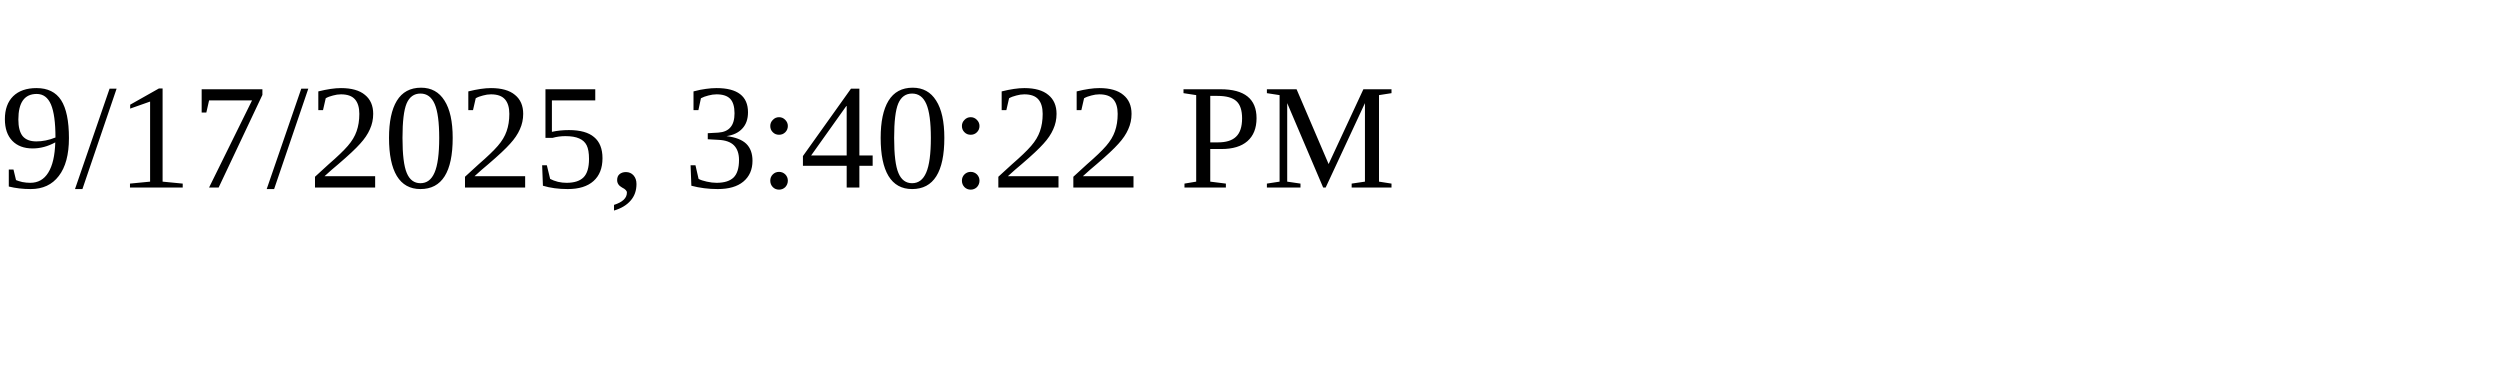
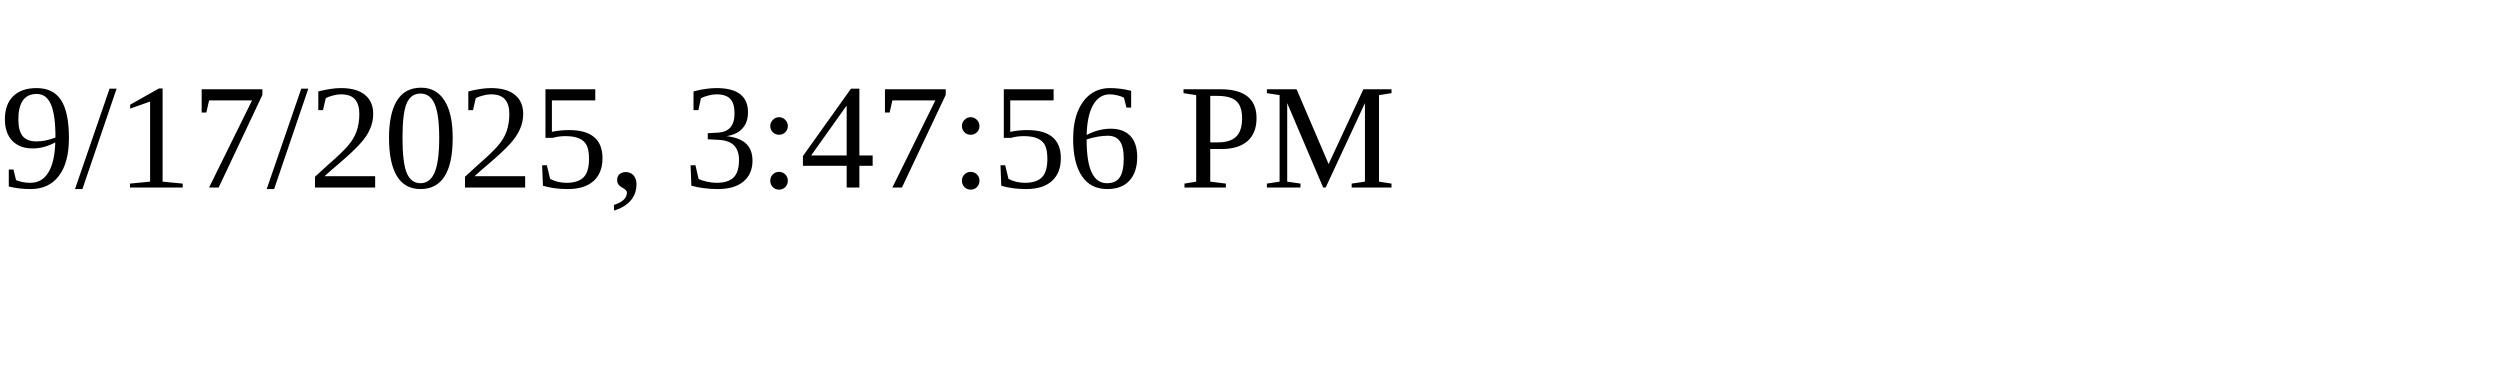
<svg xmlns="http://www.w3.org/2000/svg" height="30" width="200">
-   <text x="0" y="15">9/17/2025, 3:40:22 PM</text>
+   <text x="0" y="15">9/17/2025, 3:47:56 PM</text>
</svg>
